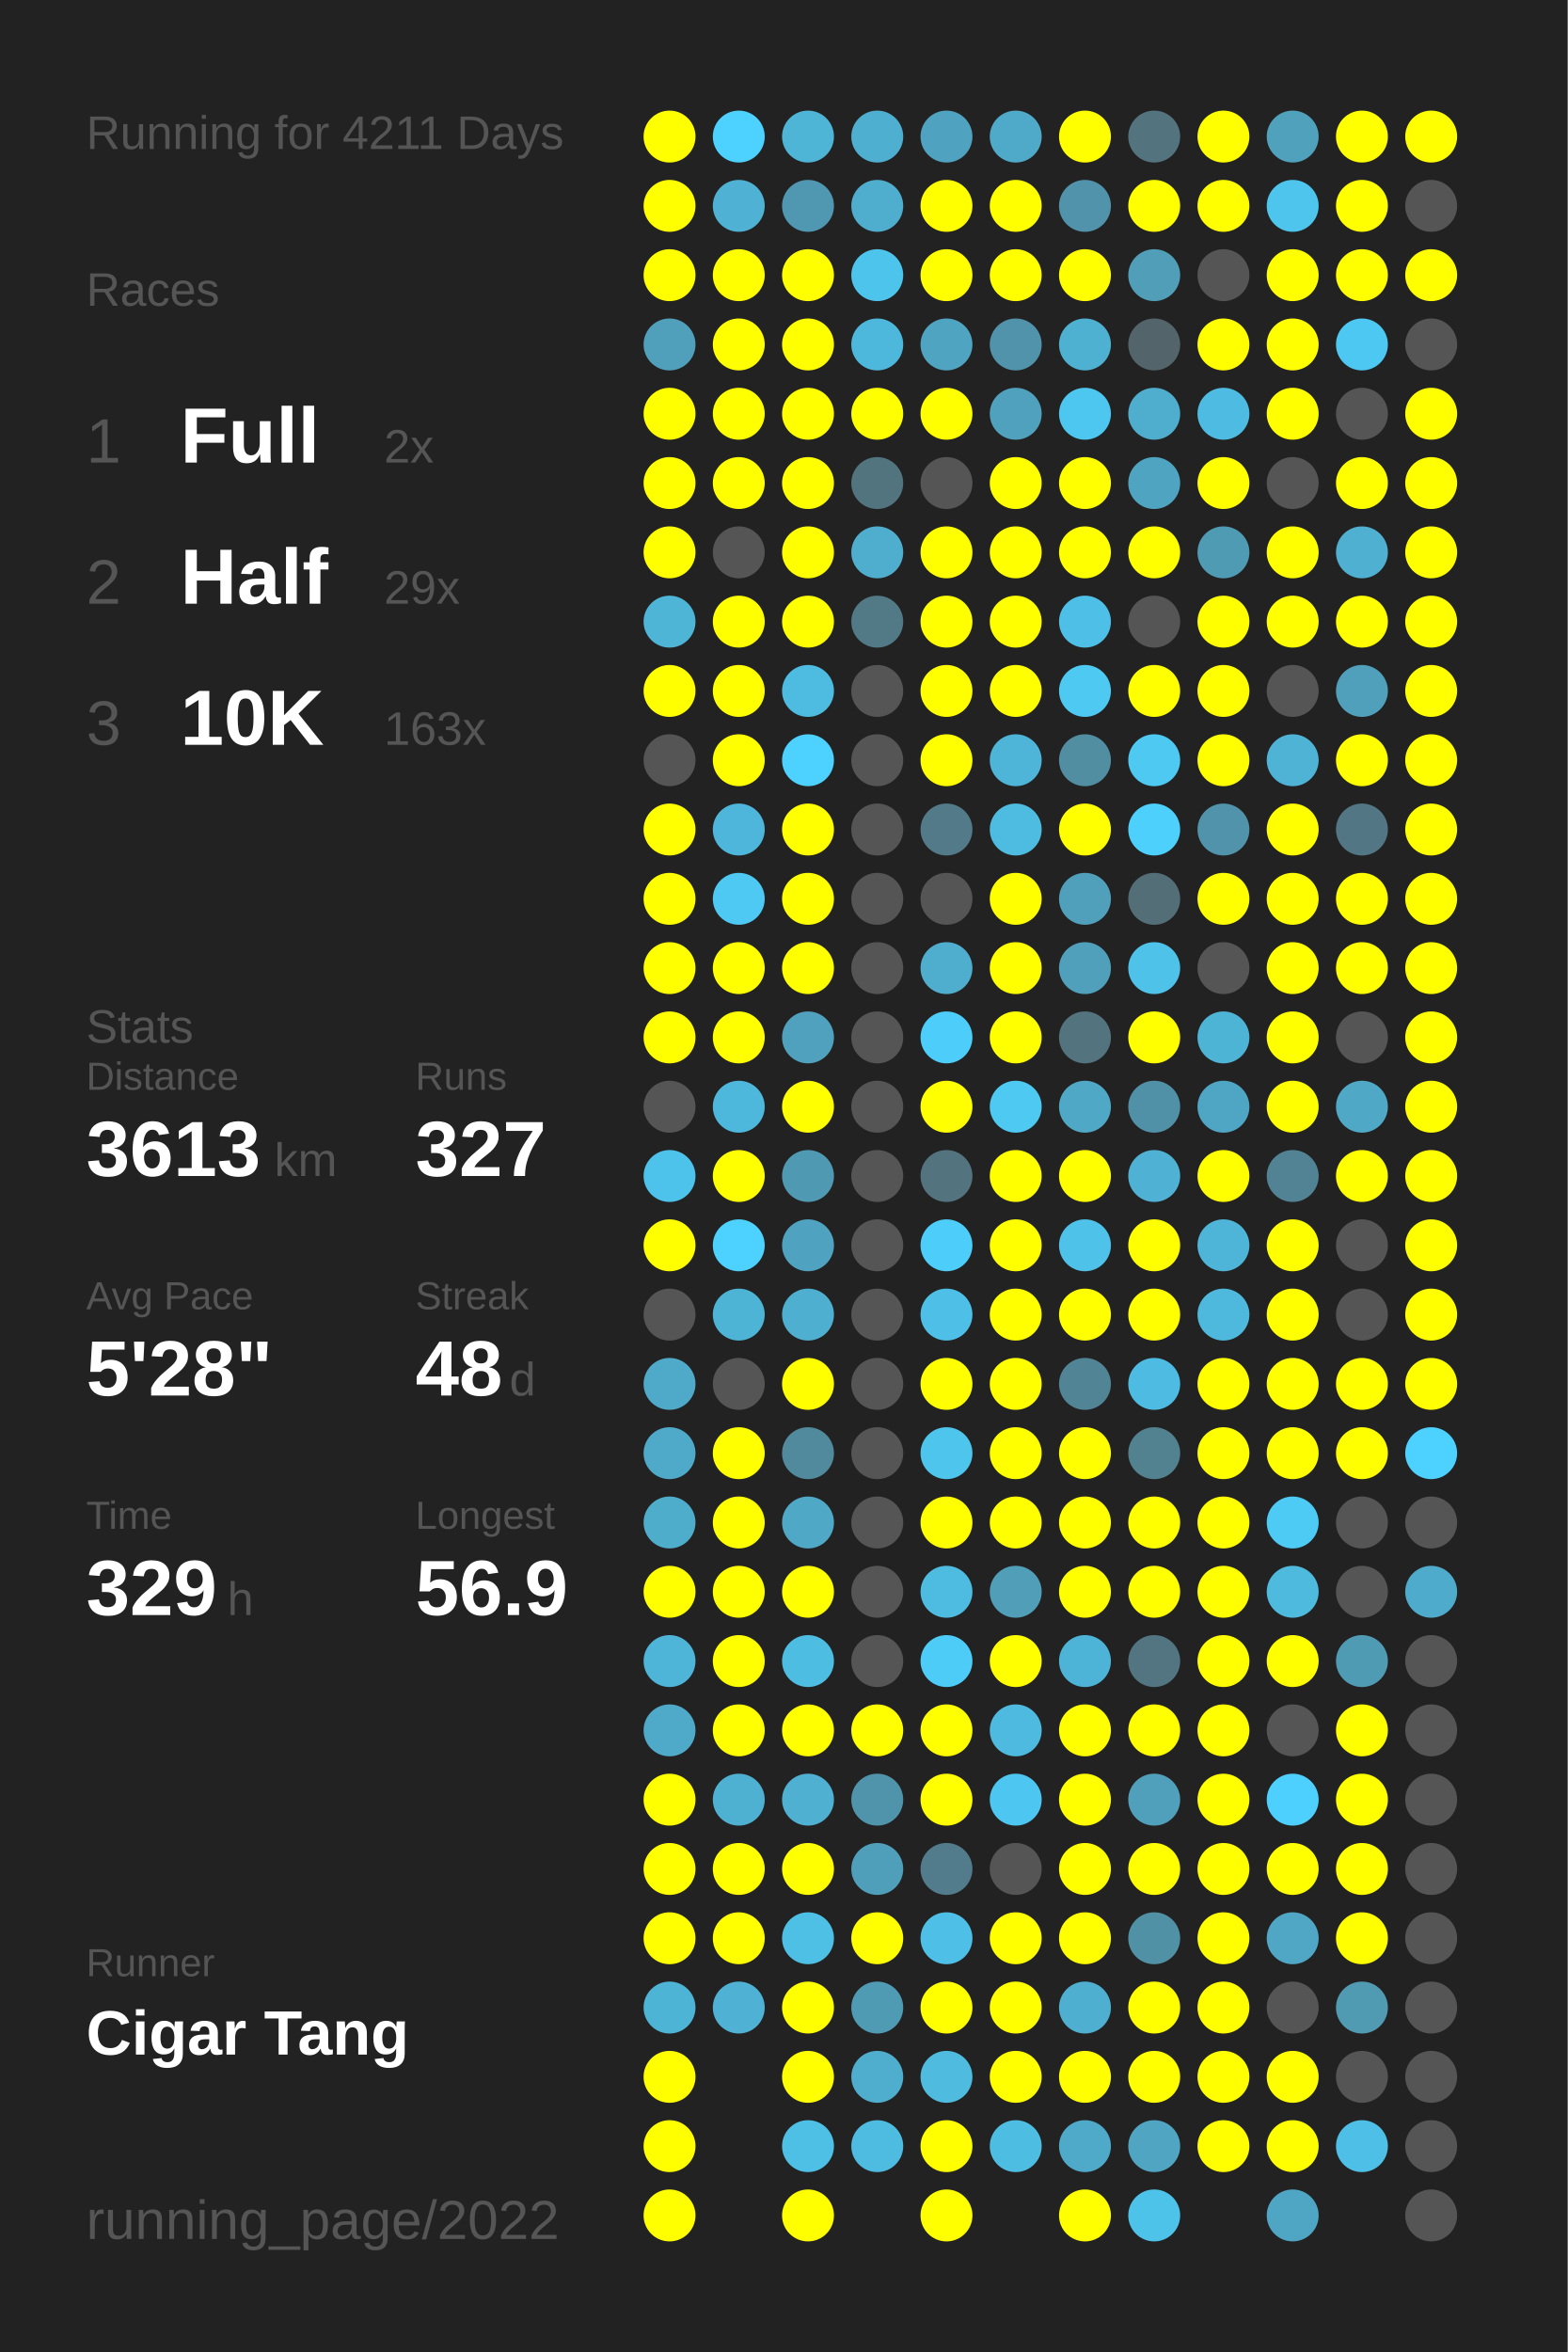
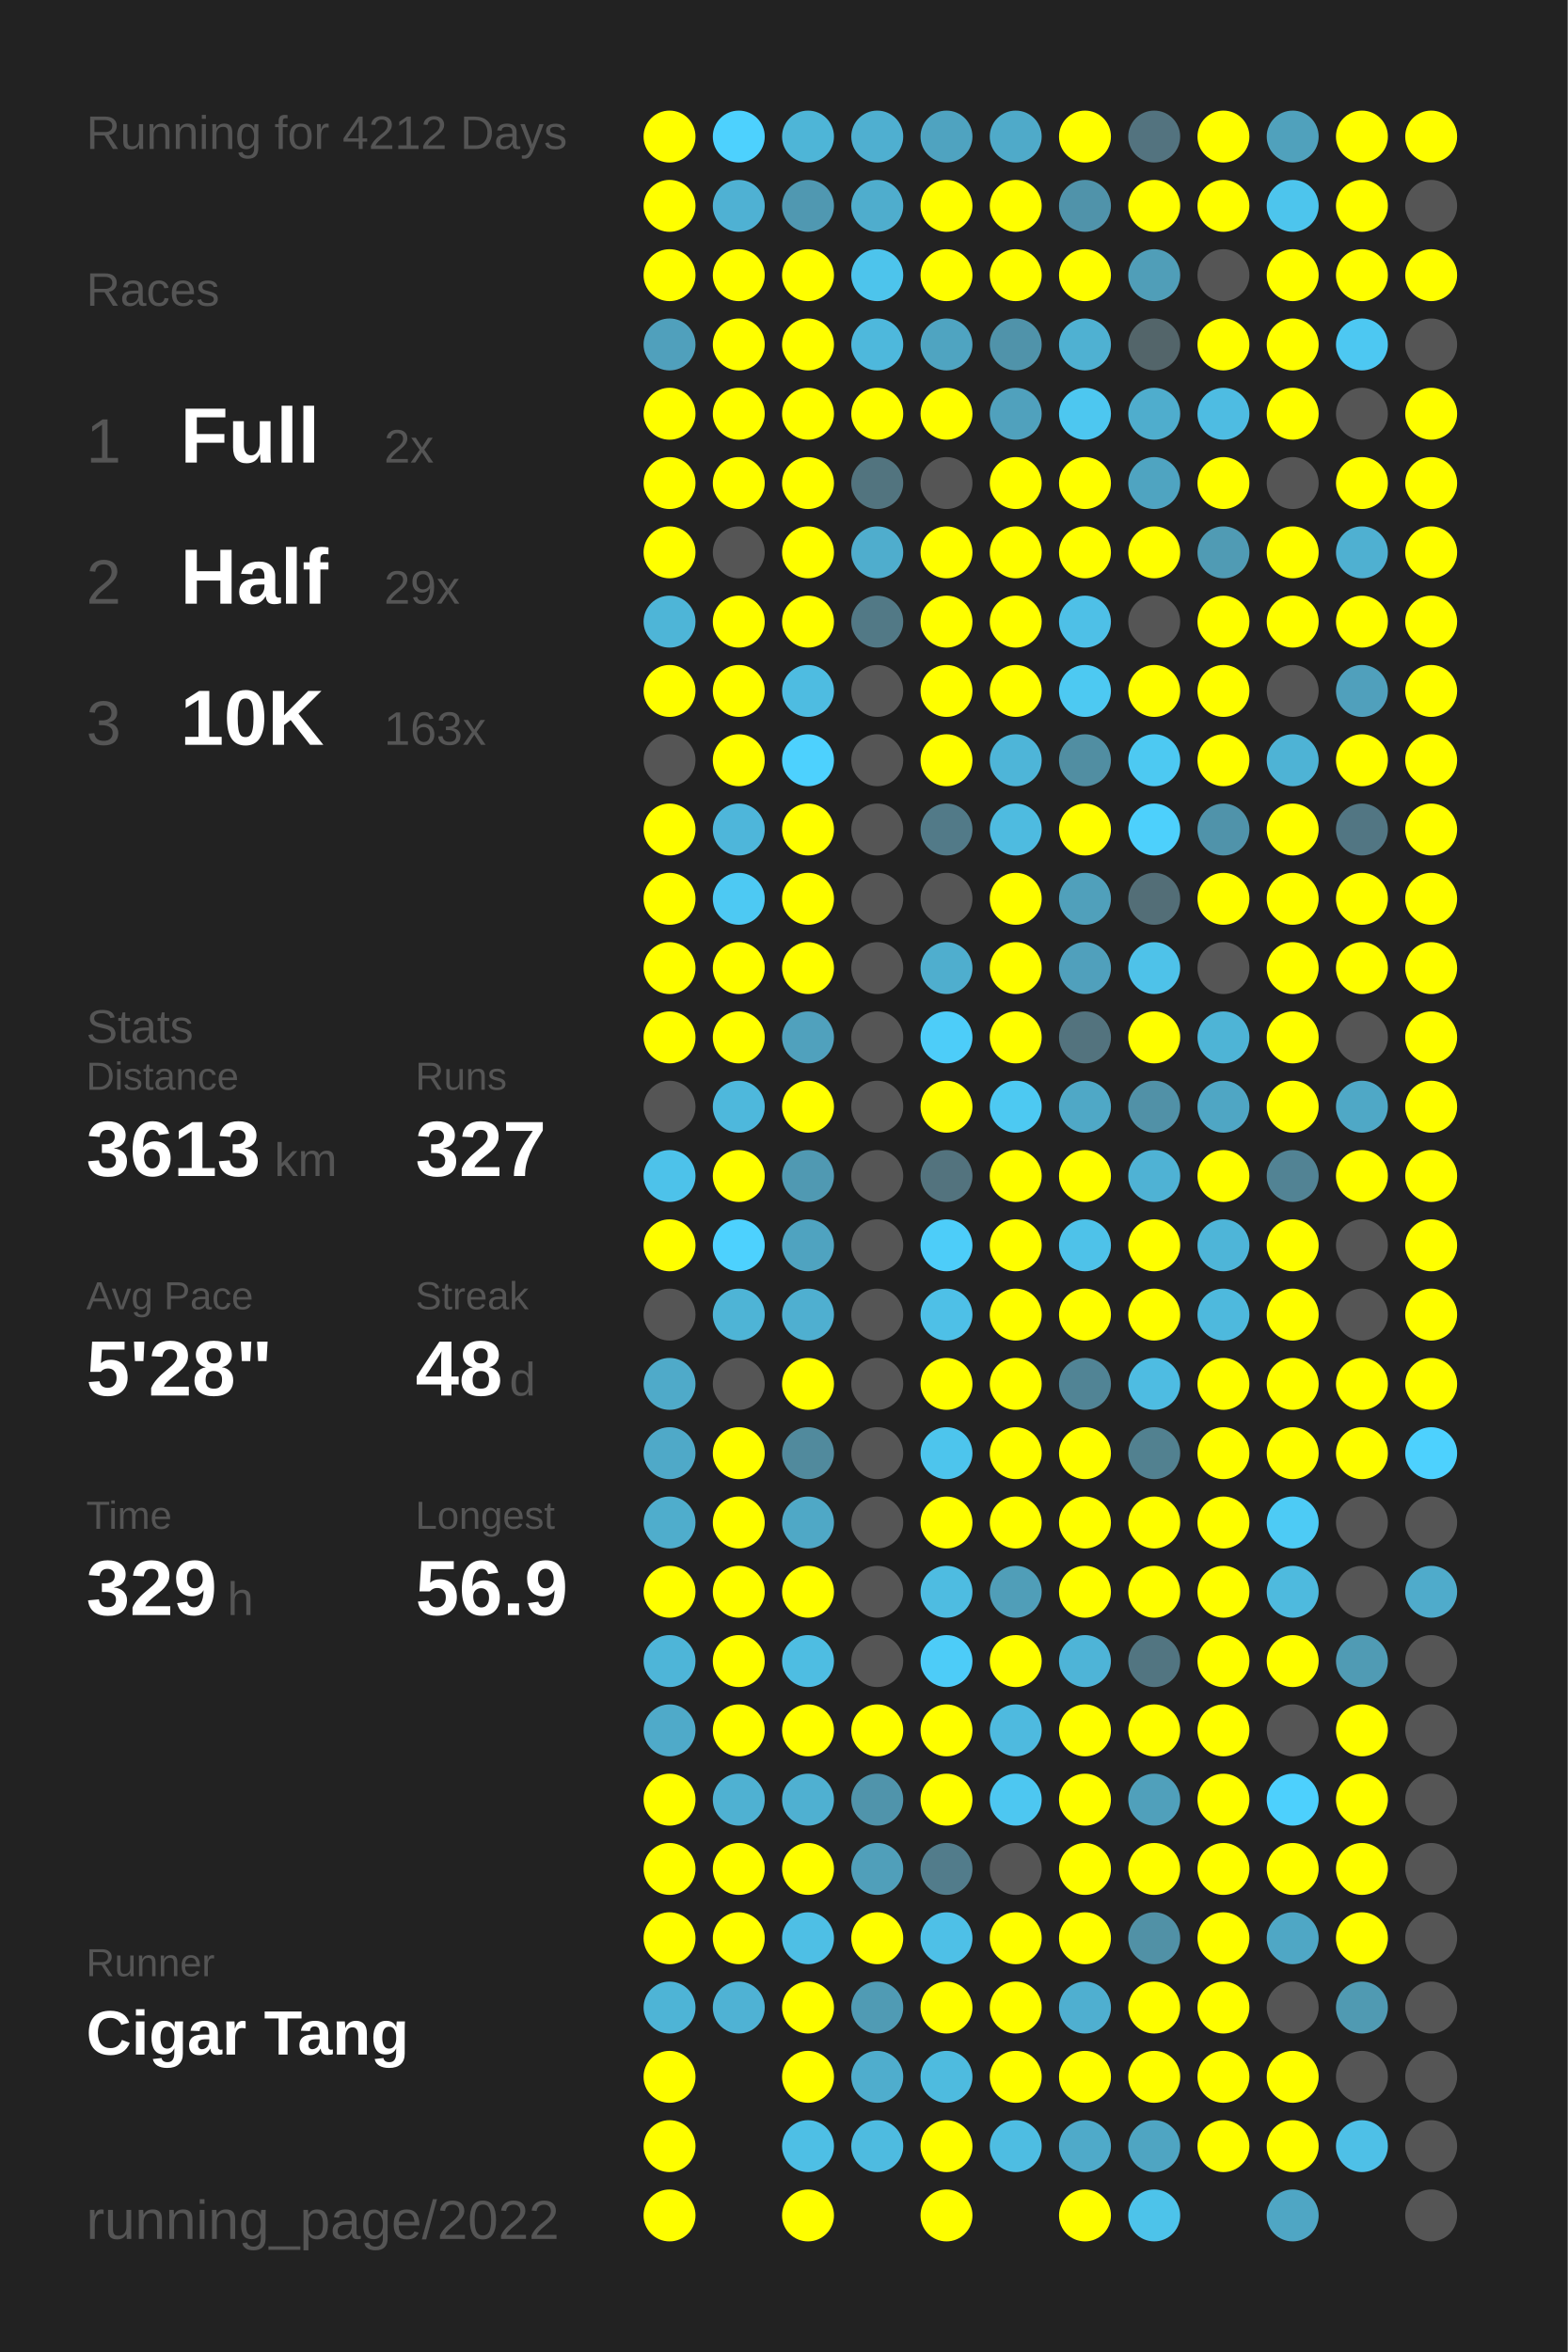
<svg xmlns="http://www.w3.org/2000/svg" baseProfile="full" height="300mm" version="1.1" viewBox="0,0,200,300" width="200mm">
  <defs />
  <rect fill="#222222" height="300" width="200" x="0" y="0" />
-   <text fill="#555555" style="font-size:6px; font-family:Arial;" x="11" y="19">Running for 4211 Days</text>
+   <text fill="#555555" style="font-size:6px; font-family:Arial;" x="11" y="19">Running for 4212 Days</text>
  <text fill="#555555" style="font-size:6px; font-family:Arial;" x="11" y="39">Races</text>
  <text fill="#555555" style="font-size:8px; font-family:Arial;" x="11" y="59">1</text>
  <text fill="#FFFFFF" style="font-size:10px; font-family:Arial; font-weight:bold;" x="23" y="59">Full</text>
  <text fill="#555555" style="font-size:6px; font-family:Arial;" x="49" y="59">2x</text>
  <text fill="#555555" style="font-size:8px; font-family:Arial;" x="11" y="77">2</text>
  <text fill="#FFFFFF" style="font-size:10px; font-family:Arial; font-weight:bold;" x="23" y="77">Half</text>
  <text fill="#555555" style="font-size:6px; font-family:Arial;" x="49" y="77">29x</text>
  <text fill="#555555" style="font-size:8px; font-family:Arial;" x="11" y="95">3</text>
  <text fill="#FFFFFF" style="font-size:10px; font-family:Arial; font-weight:bold;" x="23" y="95">10K</text>
  <text fill="#555555" style="font-size:6px; font-family:Arial;" x="49" y="95">163x</text>
  <text fill="#555555" style="font-size:6px; font-family:Arial;" x="11" y="133">Stats</text>
  <text fill="#555555" style="font-size:5px; font-family:Arial;" x="11" y="139">Distance</text>
  <text fill="#FFFFFF" style="font-size:10px; font-family:Arial; font-weight:bold;" x="11" y="150">3613</text>
  <text fill="#555555" style="font-size:6px; font-family:Arial;" x="35" y="150">km</text>
  <text fill="#555555" style="font-size:5px; font-family:Arial;" x="53" y="139">Runs</text>
  <text fill="#FFFFFF" style="font-size:10px; font-family:Arial; font-weight:bold;" x="53" y="150">327</text>
  <text fill="#555555" style="font-size:5px; font-family:Arial;" x="11" y="167">Avg Pace</text>
  <text fill="#FFFFFF" style="font-size:10px; font-family:Arial; font-weight:bold;" x="11" y="178">5'28"</text>
  <text fill="#555555" style="font-size:5px; font-family:Arial;" x="53" y="167">Streak</text>
  <text fill="#FFFFFF" style="font-size:10px; font-family:Arial; font-weight:bold;" x="53" y="178">48</text>
  <text fill="#555555" style="font-size:6px; font-family:Arial;" x="65" y="178">d</text>
  <text fill="#555555" style="font-size:5px; font-family:Arial;" x="11" y="195">Time</text>
  <text fill="#FFFFFF" style="font-size:10px; font-family:Arial; font-weight:bold;" x="11" y="206">329</text>
  <text fill="#555555" style="font-size:6px; font-family:Arial;" x="29" y="206">h</text>
  <text fill="#555555" style="font-size:5px; font-family:Arial;" x="53" y="195">Longest</text>
  <text fill="#FFFFFF" style="font-size:10px; font-family:Arial; font-weight:bold;" x="53" y="206">56.9</text>
  <text fill="#555555" style="font-size:5px; font-family:Arial;" x="11" y="252.065">Runner</text>
  <text fill="#FFFFFF" style="font-size:8px; font-family:Arial; font-weight:bold;" x="11" y="262.065">Cigar Tang</text>
  <text fill="#555555" style="font-size:7px; font-family:Arial;" x="11" y="285.581">running_page/2022</text>
  <circle cx="85.417" cy="17.419" fill="#FFFF00" r="3.312" />
  <circle cx="85.417" cy="26.258" fill="#FFFF00" r="3.312" />
  <circle cx="85.417" cy="35.097" fill="#FFFF00" r="3.312" />
  <circle cx="85.417" cy="43.935" fill="#50a0bc" r="3.312" />
  <circle cx="85.417" cy="52.774" fill="#FFFF00" r="3.312" />
  <circle cx="85.417" cy="61.613" fill="#FFFF00" r="3.312" />
  <circle cx="85.417" cy="70.452" fill="#FFFF00" r="3.312" />
  <circle cx="85.417" cy="79.29" fill="#4eb5d7" r="3.312" />
  <circle cx="85.417" cy="88.129" fill="#FFFF00" r="3.312" />
  <circle cx="85.417" cy="96.968" fill="#555555" r="3.312" />
  <circle cx="85.417" cy="105.806" fill="#FFFF00" r="3.312" />
  <circle cx="85.417" cy="114.645" fill="#FFFF00" r="3.312" />
  <circle cx="85.417" cy="123.484" fill="#FFFF00" r="3.312" />
  <circle cx="85.417" cy="132.323" fill="#FFFF00" r="3.312" />
  <circle cx="85.417" cy="141.161" fill="#555555" r="3.312" />
  <circle cx="85.417" cy="150" fill="#4dc2ea" r="3.312" />
  <circle cx="85.417" cy="158.839" fill="#FFFF00" r="3.312" />
  <circle cx="85.417" cy="167.677" fill="#555555" r="3.312" />
  <circle cx="85.417" cy="176.516" fill="#4faac9" r="3.312" />
  <circle cx="85.417" cy="185.355" fill="#4fa9c8" r="3.312" />
  <circle cx="85.417" cy="194.194" fill="#4fadcc" r="3.312" />
  <circle cx="85.417" cy="203.032" fill="#FFFF00" r="3.312" />
  <circle cx="85.417" cy="211.871" fill="#4eb5d8" r="3.312" />
  <circle cx="85.417" cy="220.71" fill="#4faac9" r="3.312" />
  <circle cx="85.417" cy="229.548" fill="#FFFF00" r="3.312" />
  <circle cx="85.417" cy="238.387" fill="#FFFF00" r="3.312" />
  <circle cx="85.417" cy="247.226" fill="#FFFF00" r="3.312" />
  <circle cx="85.417" cy="256.065" fill="#4eb4d6" r="3.312" />
  <circle cx="85.417" cy="264.903" fill="#FFFF00" r="3.312" />
  <circle cx="85.417" cy="273.742" fill="#FFFF00" r="3.312" />
  <circle cx="85.417" cy="282.581" fill="#FFFF00" r="3.312" />
  <circle cx="94.25" cy="17.419" fill="#4dd1fe" r="3.312" />
  <circle cx="94.25" cy="26.258" fill="#4fb1d3" r="3.312" />
  <circle cx="94.25" cy="35.097" fill="#FFFF00" r="3.312" />
  <circle cx="94.25" cy="43.935" fill="#FFFF00" r="3.312" />
  <circle cx="94.25" cy="52.774" fill="#FFFF00" r="3.312" />
  <circle cx="94.25" cy="61.613" fill="#FFFF00" r="3.312" />
  <circle cx="94.25" cy="70.452" fill="#555555" r="3.312" />
  <circle cx="94.25" cy="79.29" fill="#FFFF00" r="3.312" />
  <circle cx="94.25" cy="88.129" fill="#FFFF00" r="3.312" />
  <circle cx="94.25" cy="96.968" fill="#FFFF00" r="3.312" />
  <circle cx="94.25" cy="105.806" fill="#4eb6da" r="3.312" />
  <circle cx="94.25" cy="114.645" fill="#4dc9f3" r="3.312" />
  <circle cx="94.25" cy="123.484" fill="#FFFF00" r="3.312" />
  <circle cx="94.25" cy="132.323" fill="#FFFF00" r="3.312" />
  <circle cx="94.25" cy="141.161" fill="#4eb8dc" r="3.312" />
  <circle cx="94.25" cy="150" fill="#FFFF00" r="3.312" />
  <circle cx="94.25" cy="158.839" fill="#4dd1fe" r="3.312" />
  <circle cx="94.25" cy="167.677" fill="#4eb4d6" r="3.312" />
  <circle cx="94.25" cy="176.516" fill="#555555" r="3.312" />
  <circle cx="94.25" cy="185.355" fill="#FFFF00" r="3.312" />
  <circle cx="94.25" cy="194.194" fill="#FFFF00" r="3.312" />
  <circle cx="94.25" cy="203.032" fill="#FFFF00" r="3.312" />
  <circle cx="94.25" cy="211.871" fill="#FFFF00" r="3.312" />
  <circle cx="94.25" cy="220.71" fill="#FFFF00" r="3.312" />
  <circle cx="94.25" cy="229.548" fill="#4fb1d2" r="3.312" />
  <circle cx="94.25" cy="238.387" fill="#FFFF00" r="3.312" />
  <circle cx="94.25" cy="247.226" fill="#FFFF00" r="3.312" />
  <circle cx="94.25" cy="256.065" fill="#4fb2d4" r="3.312" />
  <circle cx="103.083" cy="17.419" fill="#4eb5d7" r="3.312" />
  <circle cx="103.083" cy="26.258" fill="#5098b1" r="3.312" />
  <circle cx="103.083" cy="35.097" fill="#FFFF00" r="3.312" />
  <circle cx="103.083" cy="43.935" fill="#FFFF00" r="3.312" />
  <circle cx="103.083" cy="52.774" fill="#FFFF00" r="3.312" />
  <circle cx="103.083" cy="61.613" fill="#FFFF00" r="3.312" />
  <circle cx="103.083" cy="70.452" fill="#FFFF00" r="3.312" />
  <circle cx="103.083" cy="79.29" fill="#FFFF00" r="3.312" />
  <circle cx="103.083" cy="88.129" fill="#4ebce1" r="3.312" />
  <circle cx="103.083" cy="96.968" fill="#4dd1fe" r="3.312" />
  <circle cx="103.083" cy="105.806" fill="#FFFF00" r="3.312" />
  <circle cx="103.083" cy="114.645" fill="#FFFF00" r="3.312" />
  <circle cx="103.083" cy="123.484" fill="#FFFF00" r="3.312" />
  <circle cx="103.083" cy="132.323" fill="#50a1bd" r="3.312" />
  <circle cx="103.083" cy="141.161" fill="#FFFF00" r="3.312" />
  <circle cx="103.083" cy="150" fill="#5099b2" r="3.312" />
  <circle cx="103.083" cy="158.839" fill="#4fa3c0" r="3.312" />
  <circle cx="103.083" cy="167.677" fill="#4fafd0" r="3.312" />
  <circle cx="103.083" cy="176.516" fill="#FFFF00" r="3.312" />
  <circle cx="103.083" cy="185.355" fill="#518a9d" r="3.312" />
  <circle cx="103.083" cy="194.194" fill="#4fa8c6" r="3.312" />
  <circle cx="103.083" cy="203.032" fill="#FFFF00" r="3.312" />
  <circle cx="103.083" cy="211.871" fill="#4ebde2" r="3.312" />
  <circle cx="103.083" cy="220.71" fill="#FFFF00" r="3.312" />
  <circle cx="103.083" cy="229.548" fill="#4fb0d1" r="3.312" />
  <circle cx="103.083" cy="238.387" fill="#FFFF00" r="3.312" />
  <circle cx="103.083" cy="247.226" fill="#4ebfe5" r="3.312" />
  <circle cx="103.083" cy="256.065" fill="#FFFF00" r="3.312" />
  <circle cx="103.083" cy="264.903" fill="#FFFF00" r="3.312" />
  <circle cx="103.083" cy="273.742" fill="#4ebfe5" r="3.312" />
  <circle cx="103.083" cy="282.581" fill="#FFFF00" r="3.312" />
  <circle cx="111.917" cy="17.419" fill="#4fafd0" r="3.312" />
  <circle cx="111.917" cy="26.258" fill="#4fadcd" r="3.312" />
  <circle cx="111.917" cy="35.097" fill="#4dc4ec" r="3.312" />
  <circle cx="111.917" cy="43.935" fill="#4eb8dc" r="3.312" />
  <circle cx="111.917" cy="52.774" fill="#FFFF00" r="3.312" />
  <circle cx="111.917" cy="61.613" fill="#52747f" r="3.312" />
  <circle cx="111.917" cy="70.452" fill="#4fadcd" r="3.312" />
  <circle cx="111.917" cy="79.29" fill="#527986" r="3.312" />
  <circle cx="111.917" cy="88.129" fill="#555555" r="3.312" />
  <circle cx="111.917" cy="96.968" fill="#555555" r="3.312" />
  <circle cx="111.917" cy="105.806" fill="#555555" r="3.312" />
  <circle cx="111.917" cy="114.645" fill="#555555" r="3.312" />
  <circle cx="111.917" cy="123.484" fill="#555555" r="3.312" />
  <circle cx="111.917" cy="132.323" fill="#555555" r="3.312" />
  <circle cx="111.917" cy="141.161" fill="#555555" r="3.312" />
  <circle cx="111.917" cy="150" fill="#555555" r="3.312" />
  <circle cx="111.917" cy="158.839" fill="#555555" r="3.312" />
  <circle cx="111.917" cy="167.677" fill="#555555" r="3.312" />
  <circle cx="111.917" cy="176.516" fill="#555555" r="3.312" />
  <circle cx="111.917" cy="185.355" fill="#555555" r="3.312" />
  <circle cx="111.917" cy="194.194" fill="#555555" r="3.312" />
  <circle cx="111.917" cy="203.032" fill="#555555" r="3.312" />
  <circle cx="111.917" cy="211.871" fill="#555555" r="3.312" />
  <circle cx="111.917" cy="220.71" fill="#FFFF00" r="3.312" />
  <circle cx="111.917" cy="229.548" fill="#5094ab" r="3.312" />
  <circle cx="111.917" cy="238.387" fill="#509fba" r="3.312" />
  <circle cx="111.917" cy="247.226" fill="#FFFF00" r="3.312" />
  <circle cx="111.917" cy="256.065" fill="#509bb4" r="3.312" />
  <circle cx="111.917" cy="264.903" fill="#4fadcd" r="3.312" />
  <circle cx="111.917" cy="273.742" fill="#4ebbe0" r="3.312" />
  <circle cx="120.75" cy="17.419" fill="#4fa3c0" r="3.312" />
  <circle cx="120.75" cy="26.258" fill="#FFFF00" r="3.312" />
  <circle cx="120.75" cy="35.097" fill="#FFFF00" r="3.312" />
  <circle cx="120.75" cy="43.935" fill="#4fa4c1" r="3.312" />
  <circle cx="120.75" cy="52.774" fill="#FFFF00" r="3.312" />
  <circle cx="120.75" cy="61.613" fill="#555555" r="3.312" />
  <circle cx="120.75" cy="70.452" fill="#FFFF00" r="3.312" />
  <circle cx="120.75" cy="79.29" fill="#FFFF00" r="3.312" />
  <circle cx="120.75" cy="88.129" fill="#FFFF00" r="3.312" />
  <circle cx="120.75" cy="96.968" fill="#FFFF00" r="3.312" />
  <circle cx="120.75" cy="105.806" fill="#527a88" r="3.312" />
  <circle cx="120.75" cy="114.645" fill="#555555" r="3.312" />
  <circle cx="120.75" cy="123.484" fill="#4faece" r="3.312" />
  <circle cx="120.75" cy="132.323" fill="#4dcdf9" r="3.312" />
  <circle cx="120.75" cy="141.161" fill="#FFFF00" r="3.312" />
  <circle cx="120.75" cy="150" fill="#53737e" r="3.312" />
  <circle cx="120.75" cy="158.839" fill="#4dcdf9" r="3.312" />
  <circle cx="120.75" cy="167.677" fill="#4ec0e7" r="3.312" />
  <circle cx="120.75" cy="176.516" fill="#FFFF00" r="3.312" />
  <circle cx="120.75" cy="185.355" fill="#4dc5ed" r="3.312" />
  <circle cx="120.75" cy="194.194" fill="#FFFF00" r="3.312" />
  <circle cx="120.75" cy="203.032" fill="#4ebce1" r="3.312" />
  <circle cx="120.75" cy="211.871" fill="#4dccf8" r="3.312" />
  <circle cx="120.75" cy="220.71" fill="#FFFF00" r="3.312" />
  <circle cx="120.75" cy="229.548" fill="#FFFF00" r="3.312" />
  <circle cx="120.75" cy="238.387" fill="#527c8b" r="3.312" />
  <circle cx="120.75" cy="247.226" fill="#4ec0e7" r="3.312" />
  <circle cx="120.75" cy="256.065" fill="#FFFF00" r="3.312" />
  <circle cx="120.75" cy="264.903" fill="#4ebbdf" r="3.312" />
  <circle cx="120.75" cy="273.742" fill="#FFFF00" r="3.312" />
  <circle cx="120.75" cy="282.581" fill="#FFFF00" r="3.312" />
  <circle cx="129.583" cy="17.419" fill="#4faac9" r="3.312" />
  <circle cx="129.583" cy="26.258" fill="#FFFF00" r="3.312" />
  <circle cx="129.583" cy="35.097" fill="#FFFF00" r="3.312" />
  <circle cx="129.583" cy="43.935" fill="#5093aa" r="3.312" />
  <circle cx="129.583" cy="52.774" fill="#50a1bd" r="3.312" />
  <circle cx="129.583" cy="61.613" fill="#FFFF00" r="3.312" />
  <circle cx="129.583" cy="70.452" fill="#FFFF00" r="3.312" />
  <circle cx="129.583" cy="79.29" fill="#FFFF00" r="3.312" />
  <circle cx="129.583" cy="88.129" fill="#FFFF00" r="3.312" />
  <circle cx="129.583" cy="96.968" fill="#4eb5d8" r="3.312" />
  <circle cx="129.583" cy="105.806" fill="#4ebbe0" r="3.312" />
  <circle cx="129.583" cy="114.645" fill="#FFFF00" r="3.312" />
  <circle cx="129.583" cy="123.484" fill="#FFFF00" r="3.312" />
  <circle cx="129.583" cy="132.323" fill="#FFFF00" r="3.312" />
  <circle cx="129.583" cy="141.161" fill="#4dc9f2" r="3.312" />
  <circle cx="129.583" cy="150" fill="#FFFF00" r="3.312" />
  <circle cx="129.583" cy="158.839" fill="#FFFF00" r="3.312" />
  <circle cx="129.583" cy="167.677" fill="#FFFF00" r="3.312" />
  <circle cx="129.583" cy="176.516" fill="#FFFF00" r="3.312" />
  <circle cx="129.583" cy="185.355" fill="#FFFF00" r="3.312" />
  <circle cx="129.583" cy="194.194" fill="#FFFF00" r="3.312" />
  <circle cx="129.583" cy="203.032" fill="#509eb8" r="3.312" />
  <circle cx="129.583" cy="211.871" fill="#FFFF00" r="3.312" />
  <circle cx="129.583" cy="220.71" fill="#4ebadf" r="3.312" />
  <circle cx="129.583" cy="229.548" fill="#4dc7f1" r="3.312" />
  <circle cx="129.583" cy="238.387" fill="#555555" r="3.312" />
  <circle cx="129.583" cy="247.226" fill="#FFFF00" r="3.312" />
  <circle cx="129.583" cy="256.065" fill="#FFFF00" r="3.312" />
  <circle cx="129.583" cy="264.903" fill="#FFFF00" r="3.312" />
  <circle cx="129.583" cy="273.742" fill="#4ebde2" r="3.312" />
  <circle cx="138.417" cy="17.419" fill="#FFFF00" r="3.312" />
  <circle cx="138.417" cy="26.258" fill="#5093aa" r="3.312" />
  <circle cx="138.417" cy="35.097" fill="#FFFF00" r="3.312" />
  <circle cx="138.417" cy="43.935" fill="#4fb1d2" r="3.312" />
  <circle cx="138.417" cy="52.774" fill="#4dc7f0" r="3.312" />
  <circle cx="138.417" cy="61.613" fill="#FFFF00" r="3.312" />
  <circle cx="138.417" cy="70.452" fill="#FFFF00" r="3.312" />
  <circle cx="138.417" cy="79.29" fill="#4ec0e7" r="3.312" />
  <circle cx="138.417" cy="88.129" fill="#4dc9f2" r="3.312" />
  <circle cx="138.417" cy="96.968" fill="#518ea2" r="3.312" />
  <circle cx="138.417" cy="105.806" fill="#FFFF00" r="3.312" />
  <circle cx="138.417" cy="114.645" fill="#50a0bb" r="3.312" />
  <circle cx="138.417" cy="123.484" fill="#50a0bc" r="3.312" />
  <circle cx="138.417" cy="132.323" fill="#53737e" r="3.312" />
  <circle cx="138.417" cy="141.161" fill="#4fa8c6" r="3.312" />
  <circle cx="138.417" cy="150" fill="#FFFF00" r="3.312" />
  <circle cx="138.417" cy="158.839" fill="#4ec2e9" r="3.312" />
  <circle cx="138.417" cy="167.677" fill="#FFFF00" r="3.312" />
  <circle cx="138.417" cy="176.516" fill="#518495" r="3.312" />
  <circle cx="138.417" cy="185.355" fill="#FFFF00" r="3.312" />
  <circle cx="138.417" cy="194.194" fill="#FFFF00" r="3.312" />
  <circle cx="138.417" cy="203.032" fill="#FFFF00" r="3.312" />
  <circle cx="138.417" cy="211.871" fill="#4eb4d7" r="3.312" />
  <circle cx="138.417" cy="220.71" fill="#FFFF00" r="3.312" />
  <circle cx="138.417" cy="229.548" fill="#FFFF00" r="3.312" />
  <circle cx="138.417" cy="238.387" fill="#FFFF00" r="3.312" />
  <circle cx="138.417" cy="247.226" fill="#FFFF00" r="3.312" />
  <circle cx="138.417" cy="256.065" fill="#4fafd0" r="3.312" />
  <circle cx="138.417" cy="264.903" fill="#FFFF00" r="3.312" />
  <circle cx="138.417" cy="273.742" fill="#4faac9" r="3.312" />
  <circle cx="138.417" cy="282.581" fill="#FFFF00" r="3.312" />
  <circle cx="147.25" cy="17.419" fill="#53737f" r="3.312" />
  <circle cx="147.25" cy="26.258" fill="#FFFF00" r="3.312" />
  <circle cx="147.25" cy="35.097" fill="#509eb8" r="3.312" />
  <circle cx="147.25" cy="43.935" fill="#53656a" r="3.312" />
  <circle cx="147.25" cy="52.774" fill="#4fadcd" r="3.312" />
  <circle cx="147.25" cy="61.613" fill="#4fa4c1" r="3.312" />
  <circle cx="147.25" cy="70.452" fill="#FFFF00" r="3.312" />
  <circle cx="147.25" cy="79.29" fill="#555555" r="3.312" />
  <circle cx="147.25" cy="88.129" fill="#FFFF00" r="3.312" />
  <circle cx="147.25" cy="96.968" fill="#4dc9f2" r="3.312" />
  <circle cx="147.25" cy="105.806" fill="#4dd0fc" r="3.312" />
  <circle cx="147.25" cy="114.645" fill="#536e77" r="3.312" />
  <circle cx="147.25" cy="123.484" fill="#4ec2e9" r="3.312" />
  <circle cx="147.25" cy="132.323" fill="#FFFF00" r="3.312" />
  <circle cx="147.25" cy="141.161" fill="#5191a7" r="3.312" />
  <circle cx="147.25" cy="150" fill="#4fb2d4" r="3.312" />
  <circle cx="147.25" cy="158.839" fill="#FFFF00" r="3.312" />
  <circle cx="147.25" cy="167.677" fill="#FFFF00" r="3.312" />
  <circle cx="147.25" cy="176.516" fill="#4ebce2" r="3.312" />
  <circle cx="147.25" cy="185.355" fill="#528190" r="3.312" />
  <circle cx="147.25" cy="194.194" fill="#FFFF00" r="3.312" />
  <circle cx="147.25" cy="203.032" fill="#FFFF00" r="3.312" />
  <circle cx="147.25" cy="211.871" fill="#527581" r="3.312" />
  <circle cx="147.25" cy="220.71" fill="#FFFF00" r="3.312" />
  <circle cx="147.25" cy="229.548" fill="#50a0bb" r="3.312" />
  <circle cx="147.25" cy="238.387" fill="#FFFF00" r="3.312" />
  <circle cx="147.25" cy="247.226" fill="#5191a6" r="3.312" />
  <circle cx="147.25" cy="256.065" fill="#FFFF00" r="3.312" />
  <circle cx="147.25" cy="264.903" fill="#FFFF00" r="3.312" />
  <circle cx="147.25" cy="273.742" fill="#4fa5c2" r="3.312" />
  <circle cx="147.25" cy="282.581" fill="#4dc3ea" r="3.312" />
  <circle cx="156.083" cy="17.419" fill="#FFFF00" r="3.312" />
  <circle cx="156.083" cy="26.258" fill="#FFFF00" r="3.312" />
  <circle cx="156.083" cy="35.097" fill="#555555" r="3.312" />
  <circle cx="156.083" cy="43.935" fill="#FFFF00" r="3.312" />
  <circle cx="156.083" cy="52.774" fill="#4ebce2" r="3.312" />
  <circle cx="156.083" cy="61.613" fill="#FFFF00" r="3.312" />
  <circle cx="156.083" cy="70.452" fill="#509bb4" r="3.312" />
  <circle cx="156.083" cy="79.29" fill="#FFFF00" r="3.312" />
  <circle cx="156.083" cy="88.129" fill="#FFFF00" r="3.312" />
  <circle cx="156.083" cy="96.968" fill="#FFFF00" r="3.312" />
  <circle cx="156.083" cy="105.806" fill="#5093aa" r="3.312" />
  <circle cx="156.083" cy="114.645" fill="#FFFF00" r="3.312" />
  <circle cx="156.083" cy="123.484" fill="#555555" r="3.312" />
  <circle cx="156.083" cy="132.323" fill="#4eb4d6" r="3.312" />
  <circle cx="156.083" cy="141.161" fill="#4fa6c4" r="3.312" />
  <circle cx="156.083" cy="150" fill="#FFFF00" r="3.312" />
  <circle cx="156.083" cy="158.839" fill="#4eb5d8" r="3.312" />
  <circle cx="156.083" cy="167.677" fill="#4eb9dd" r="3.312" />
  <circle cx="156.083" cy="176.516" fill="#FFFF00" r="3.312" />
  <circle cx="156.083" cy="185.355" fill="#FFFF00" r="3.312" />
  <circle cx="156.083" cy="194.194" fill="#FFFF00" r="3.312" />
  <circle cx="156.083" cy="203.032" fill="#FFFF00" r="3.312" />
  <circle cx="156.083" cy="211.871" fill="#FFFF00" r="3.312" />
  <circle cx="156.083" cy="220.71" fill="#FFFF00" r="3.312" />
  <circle cx="156.083" cy="229.548" fill="#FFFF00" r="3.312" />
  <circle cx="156.083" cy="238.387" fill="#FFFF00" r="3.312" />
  <circle cx="156.083" cy="247.226" fill="#FFFF00" r="3.312" />
  <circle cx="156.083" cy="256.065" fill="#FFFF00" r="3.312" />
  <circle cx="156.083" cy="264.903" fill="#FFFF00" r="3.312" />
  <circle cx="156.083" cy="273.742" fill="#FFFF00" r="3.312" />
  <circle cx="164.917" cy="17.419" fill="#50a1bc" r="3.312" />
  <circle cx="164.917" cy="26.258" fill="#4dc5ed" r="3.312" />
  <circle cx="164.917" cy="35.097" fill="#FFFF00" r="3.312" />
  <circle cx="164.917" cy="43.935" fill="#FFFF00" r="3.312" />
  <circle cx="164.917" cy="52.774" fill="#FFFF00" r="3.312" />
  <circle cx="164.917" cy="61.613" fill="#555555" r="3.312" />
  <circle cx="164.917" cy="70.452" fill="#FFFF00" r="3.312" />
  <circle cx="164.917" cy="79.29" fill="#FFFF00" r="3.312" />
  <circle cx="164.917" cy="88.129" fill="#555555" r="3.312" />
  <circle cx="164.917" cy="96.968" fill="#4eb3d5" r="3.312" />
  <circle cx="164.917" cy="105.806" fill="#FFFF00" r="3.312" />
  <circle cx="164.917" cy="114.645" fill="#FFFF00" r="3.312" />
  <circle cx="164.917" cy="123.484" fill="#FFFF00" r="3.312" />
  <circle cx="164.917" cy="132.323" fill="#FFFF00" r="3.312" />
  <circle cx="164.917" cy="141.161" fill="#FFFF00" r="3.312" />
  <circle cx="164.917" cy="150" fill="#528394" r="3.312" />
  <circle cx="164.917" cy="158.839" fill="#FFFF00" r="3.312" />
  <circle cx="164.917" cy="167.677" fill="#FFFF00" r="3.312" />
  <circle cx="164.917" cy="176.516" fill="#FFFF00" r="3.312" />
  <circle cx="164.917" cy="185.355" fill="#FFFF00" r="3.312" />
  <circle cx="164.917" cy="194.194" fill="#4dcbf5" r="3.312" />
  <circle cx="164.917" cy="203.032" fill="#4ebade" r="3.312" />
  <circle cx="164.917" cy="211.871" fill="#FFFF00" r="3.312" />
  <circle cx="164.917" cy="220.71" fill="#555555" r="3.312" />
  <circle cx="164.917" cy="229.548" fill="#4dd0fd" r="3.312" />
  <circle cx="164.917" cy="238.387" fill="#FFFF00" r="3.312" />
  <circle cx="164.917" cy="247.226" fill="#4fa7c5" r="3.312" />
  <circle cx="164.917" cy="256.065" fill="#555555" r="3.312" />
  <circle cx="164.917" cy="264.903" fill="#FFFF00" r="3.312" />
  <circle cx="164.917" cy="273.742" fill="#FFFF00" r="3.312" />
  <circle cx="164.917" cy="282.581" fill="#4fa6c4" r="3.312" />
  <circle cx="173.75" cy="17.419" fill="#FFFF00" r="3.312" />
  <circle cx="173.75" cy="26.258" fill="#FFFF00" r="3.312" />
  <circle cx="173.75" cy="35.097" fill="#FFFF00" r="3.312" />
  <circle cx="173.75" cy="43.935" fill="#4dc8f2" r="3.312" />
  <circle cx="173.75" cy="52.774" fill="#555555" r="3.312" />
  <circle cx="173.75" cy="61.613" fill="#FFFF00" r="3.312" />
  <circle cx="173.75" cy="70.452" fill="#4fb0d1" r="3.312" />
  <circle cx="173.75" cy="79.29" fill="#FFFF00" r="3.312" />
  <circle cx="173.75" cy="88.129" fill="#50a0bc" r="3.312" />
  <circle cx="173.75" cy="96.968" fill="#FFFF00" r="3.312" />
  <circle cx="173.75" cy="105.806" fill="#527683" r="3.312" />
  <circle cx="173.75" cy="114.645" fill="#FFFF00" r="3.312" />
  <circle cx="173.75" cy="123.484" fill="#FFFF00" r="3.312" />
  <circle cx="173.75" cy="132.323" fill="#555555" r="3.312" />
  <circle cx="173.75" cy="141.161" fill="#4fa8c6" r="3.312" />
  <circle cx="173.75" cy="150" fill="#FFFF00" r="3.312" />
  <circle cx="173.75" cy="158.839" fill="#555555" r="3.312" />
  <circle cx="173.75" cy="167.677" fill="#555555" r="3.312" />
  <circle cx="173.75" cy="176.516" fill="#FFFF00" r="3.312" />
  <circle cx="173.75" cy="185.355" fill="#FFFF00" r="3.312" />
  <circle cx="173.75" cy="194.194" fill="#555555" r="3.312" />
  <circle cx="173.75" cy="203.032" fill="#555555" r="3.312" />
  <circle cx="173.75" cy="211.871" fill="#509bb4" r="3.312" />
  <circle cx="173.75" cy="220.71" fill="#FFFF00" r="3.312" />
  <circle cx="173.75" cy="229.548" fill="#FFFF00" r="3.312" />
  <circle cx="173.75" cy="238.387" fill="#FFFF00" r="3.312" />
  <circle cx="173.75" cy="247.226" fill="#FFFF00" r="3.312" />
  <circle cx="173.75" cy="256.065" fill="#509ab2" r="3.312" />
  <circle cx="173.75" cy="264.903" fill="#555555" r="3.312" />
  <circle cx="173.75" cy="273.742" fill="#4ec0e7" r="3.312" />
  <circle cx="182.583" cy="17.419" fill="#FFFF00" r="3.312" />
  <circle cx="182.583" cy="26.258" fill="#555555" r="3.312" />
  <circle cx="182.583" cy="35.097" fill="#FFFF00" r="3.312" />
  <circle cx="182.583" cy="43.935" fill="#555555" r="3.312" />
  <circle cx="182.583" cy="52.774" fill="#FFFF00" r="3.312" />
  <circle cx="182.583" cy="61.613" fill="#FFFF00" r="3.312" />
  <circle cx="182.583" cy="70.452" fill="#FFFF00" r="3.312" />
  <circle cx="182.583" cy="79.29" fill="#FFFF00" r="3.312" />
  <circle cx="182.583" cy="88.129" fill="#FFFF00" r="3.312" />
  <circle cx="182.583" cy="96.968" fill="#FFFF00" r="3.312" />
  <circle cx="182.583" cy="105.806" fill="#FFFF00" r="3.312" />
  <circle cx="182.583" cy="114.645" fill="#FFFF00" r="3.312" />
  <circle cx="182.583" cy="123.484" fill="#FFFF00" r="3.312" />
  <circle cx="182.583" cy="132.323" fill="#FFFF00" r="3.312" />
  <circle cx="182.583" cy="141.161" fill="#FFFF00" r="3.312" />
  <circle cx="182.583" cy="150" fill="#FFFF00" r="3.312" />
  <circle cx="182.583" cy="158.839" fill="#FFFF00" r="3.312" />
  <circle cx="182.583" cy="167.677" fill="#FFFF00" r="3.312" />
  <circle cx="182.583" cy="176.516" fill="#FFFF00" r="3.312" />
  <circle cx="182.583" cy="185.355" fill="#4dd1fe" r="3.312" />
  <circle cx="182.583" cy="194.194" fill="#555555" r="3.312" />
  <circle cx="182.583" cy="203.032" fill="#4fabcb" r="3.312" />
  <circle cx="182.583" cy="211.871" fill="#555555" r="3.312" />
  <circle cx="182.583" cy="220.71" fill="#555555" r="3.312" />
  <circle cx="182.583" cy="229.548" fill="#555555" r="3.312" />
  <circle cx="182.583" cy="238.387" fill="#555555" r="3.312" />
  <circle cx="182.583" cy="247.226" fill="#555555" r="3.312" />
  <circle cx="182.583" cy="256.065" fill="#555555" r="3.312" />
  <circle cx="182.583" cy="264.903" fill="#555555" r="3.312" />
  <circle cx="182.583" cy="273.742" fill="#555555" r="3.312" />
  <circle cx="182.583" cy="282.581" fill="#555555" r="3.312" />
</svg>
